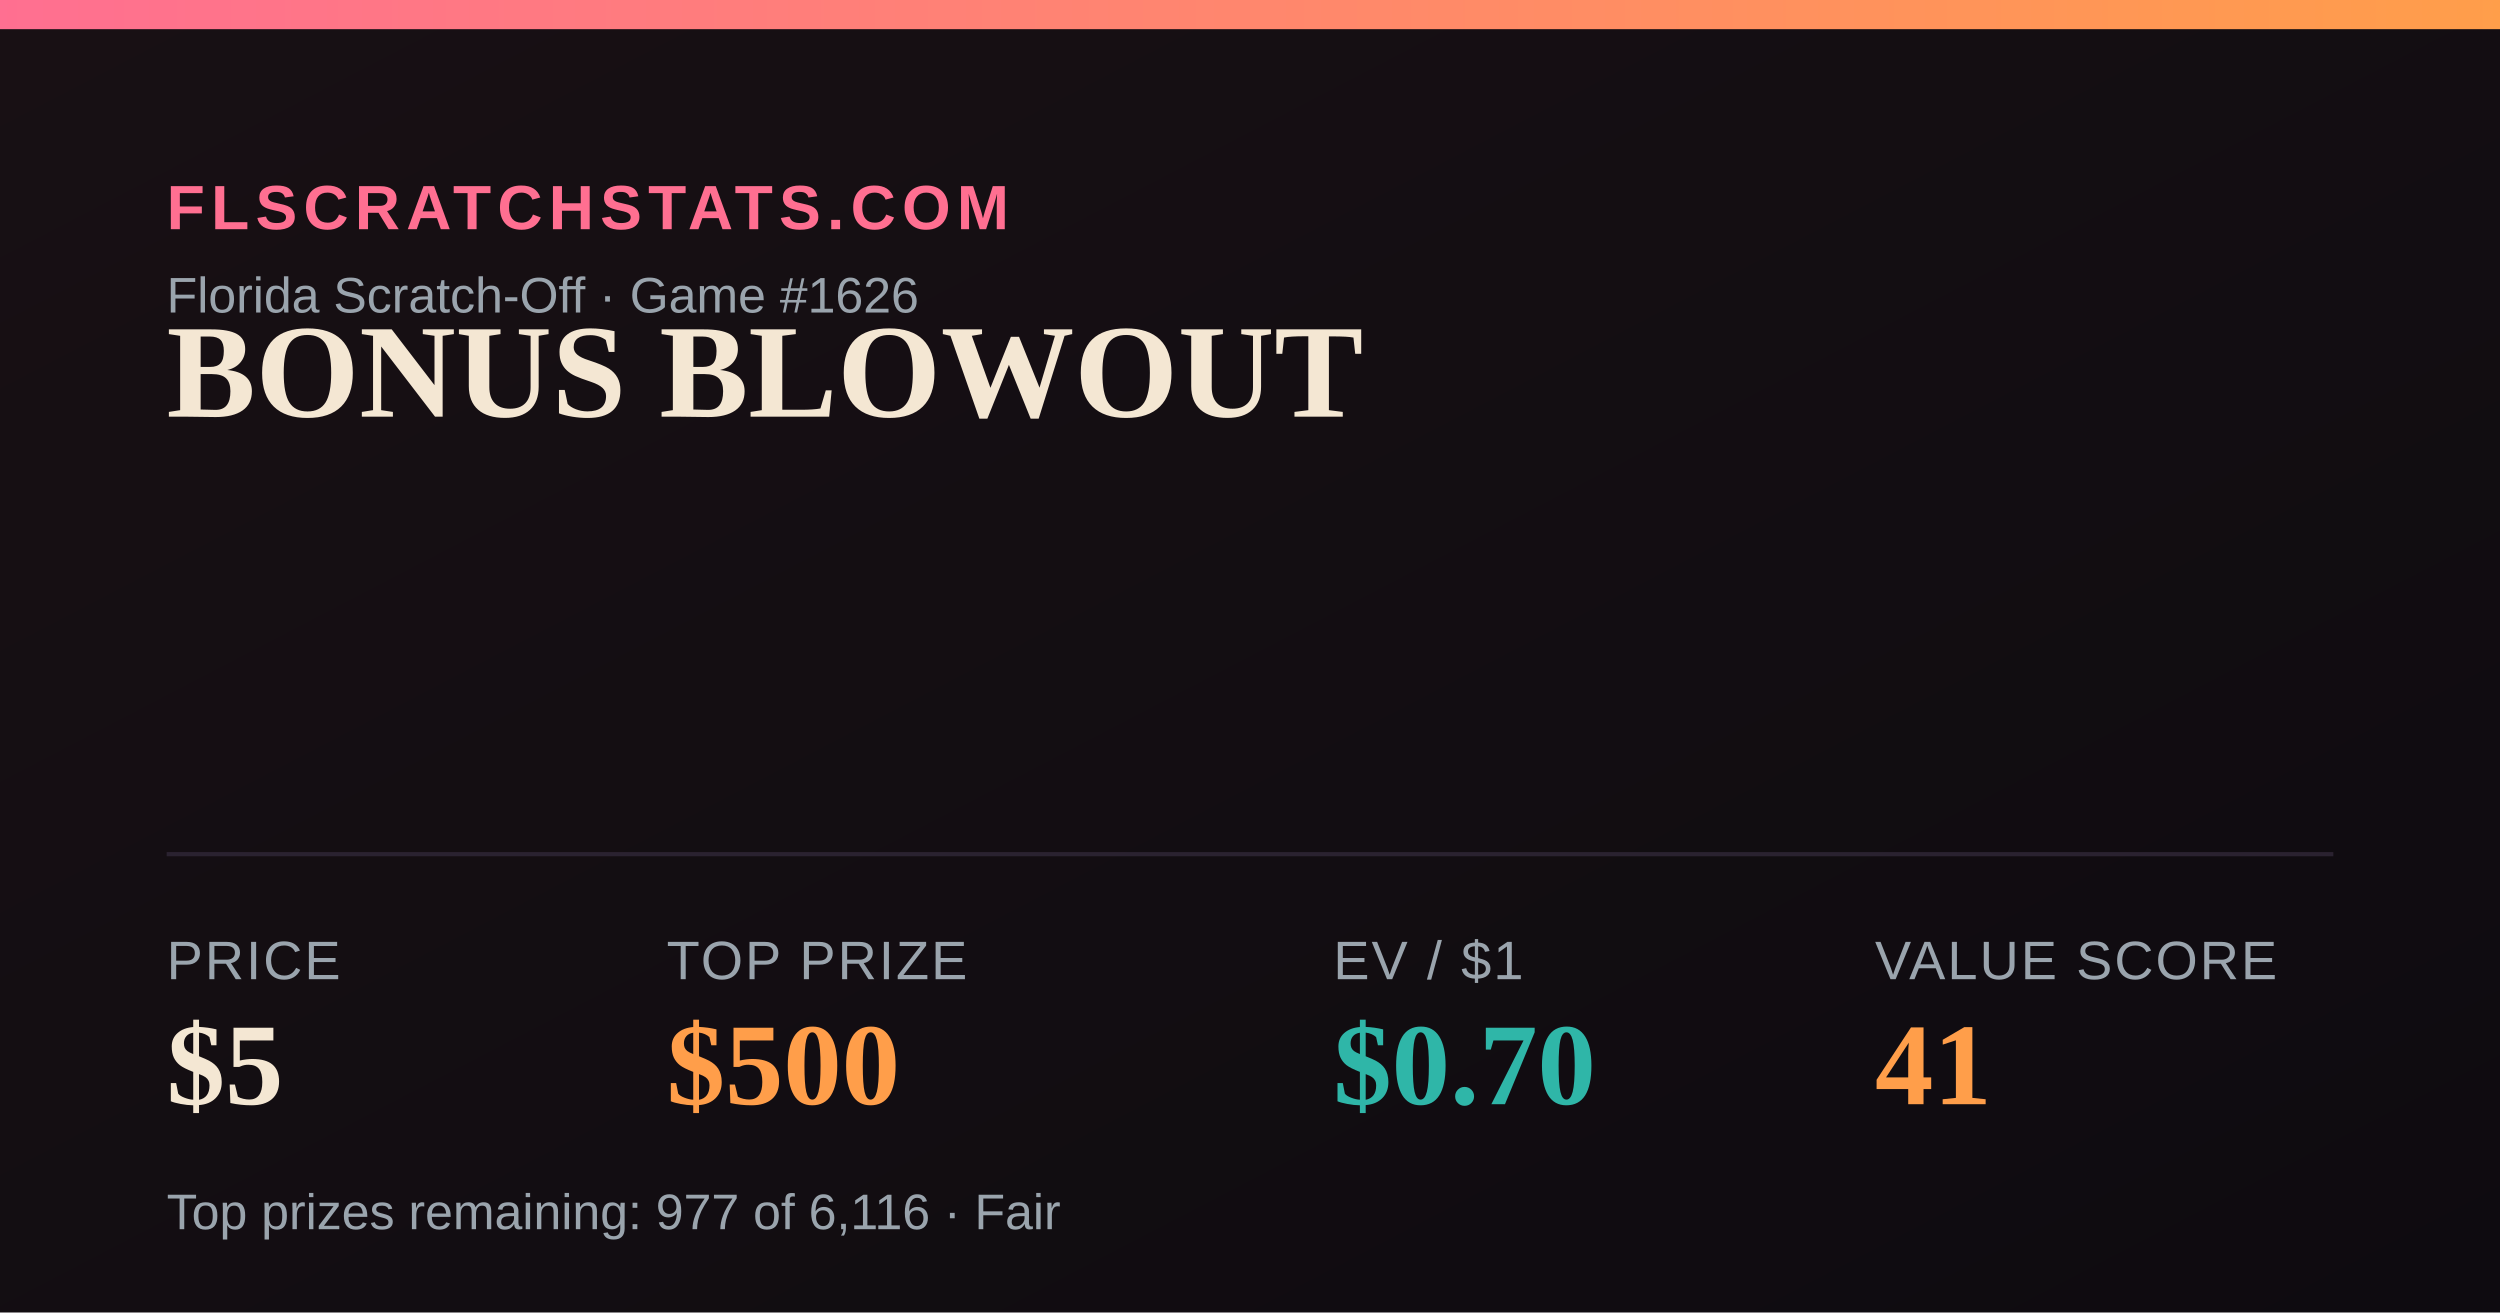
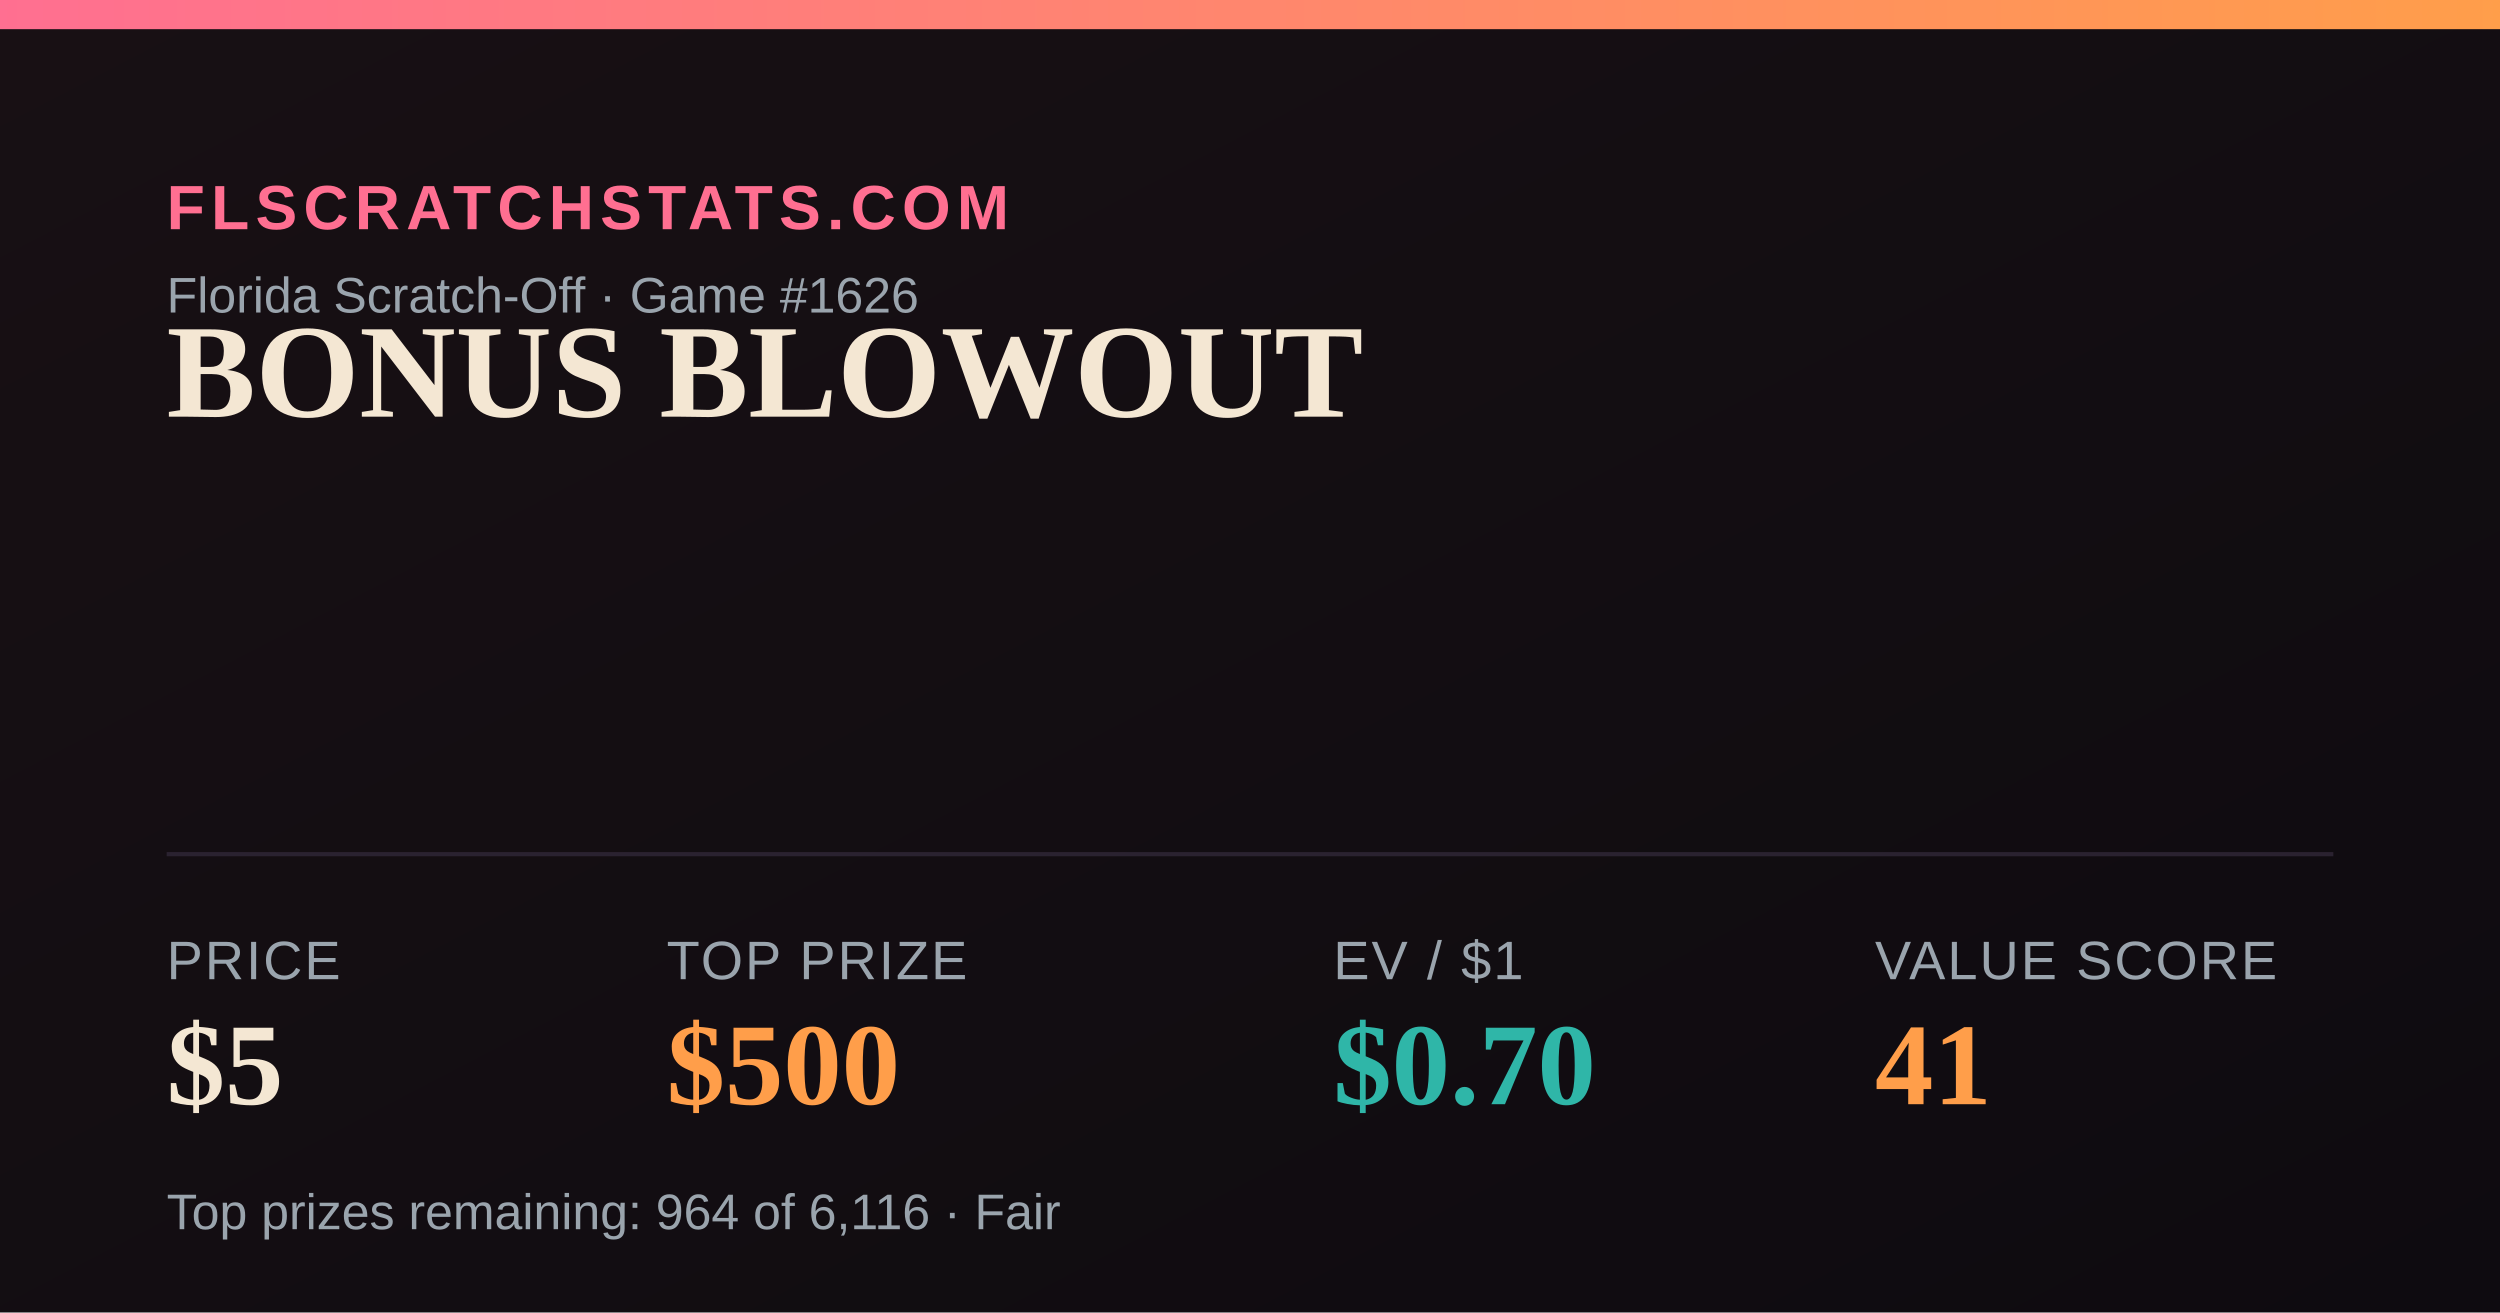
<svg xmlns="http://www.w3.org/2000/svg" width="1200" height="630" viewBox="0 0 1200 630">
  <defs>
    <linearGradient id="bg" x1="0" y1="0" x2="1" y2="1">
      <stop offset="0" stop-color="#181014" />
      <stop offset="1" stop-color="#0e0b10" />
    </linearGradient>
    <linearGradient id="accent" x1="0" y1="0" x2="1" y2="0">
      <stop offset="0" stop-color="#FF6F91" />
      <stop offset="1" stop-color="#FF9E4A" />
    </linearGradient>
  </defs>
  <rect width="1200" height="630" fill="url(#bg)" />
  <rect x="0" y="0" width="1200" height="14" fill="url(#accent)" />
  <text x="80" y="110" font-family="Arial,Helvetica,sans-serif" font-size="30" fill="#FF6F91" letter-spacing="3" font-weight="700">FLSCRATCHSTATS.COM</text>
  <text x="80" y="150" font-family="Arial,Helvetica,sans-serif" font-size="24" fill="#9aa4ad">Florida Scratch-Off · Game #1626</text>
  <text x="80" y="200" font-family="Georgia,'Times New Roman',serif" font-size="64" font-weight="700" fill="#F4E7D3">BONUS BLOWOUT</text>
  <line x1="80" y1="410" x2="1120" y2="410" stroke="#2a2230" stroke-width="2" />
  <text x="80" y="470" font-family="Arial,Helvetica,sans-serif" font-size="26" fill="#9aa4ad" letter-spacing="1">PRICE</text>
  <text x="80" y="530" font-family="Georgia,'Times New Roman',serif" font-size="56" font-weight="700" fill="#F4E7D3">$5</text>
  <text x="320" y="470" font-family="Arial,Helvetica,sans-serif" font-size="26" fill="#9aa4ad" letter-spacing="1">TOP PRIZE</text>
  <text x="320" y="530" font-family="Georgia,'Times New Roman',serif" font-size="56" font-weight="700" fill="#FF9E4A">$500</text>
  <text x="640" y="470" font-family="Arial,Helvetica,sans-serif" font-size="26" fill="#9aa4ad" letter-spacing="1">EV / $1</text>
  <text x="640" y="530" font-family="Georgia,'Times New Roman',serif" font-size="56" font-weight="700" fill="#2FB6A8">$0.70</text>
  <text x="900" y="470" font-family="Arial,Helvetica,sans-serif" font-size="26" fill="#9aa4ad" letter-spacing="1">VALUE SCORE</text>
  <text x="900" y="530" font-family="Georgia,'Times New Roman',serif" font-size="56" font-weight="700" fill="#FF9E4A">41</text>
-   <text x="80" y="590" font-family="Arial,Helvetica,sans-serif" font-size="24" fill="#9aa4ad">Top prizes remaining: 977 of 6,116 · Fair</text>
+   <text x="80" y="590" font-family="Arial,Helvetica,sans-serif" font-size="24" fill="#9aa4ad">Top prizes remaining: 964 of 6,116 · Fair</text>
</svg>
